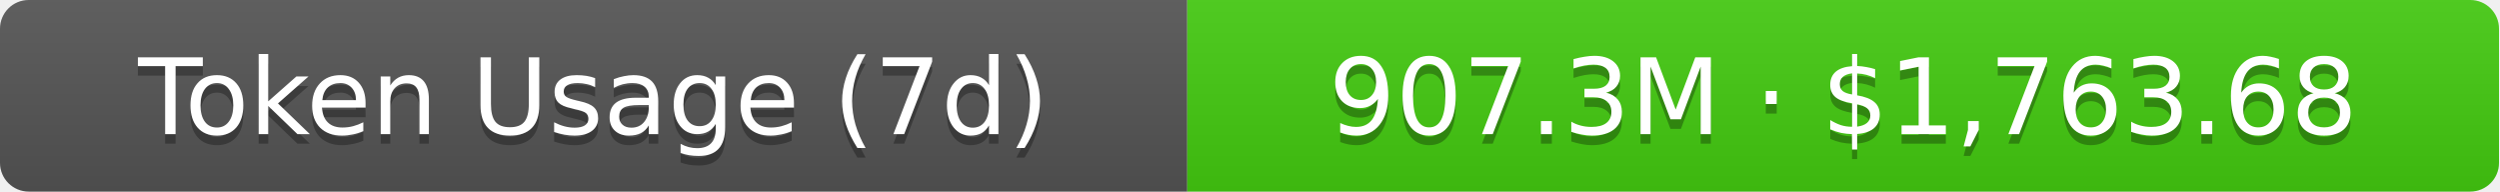
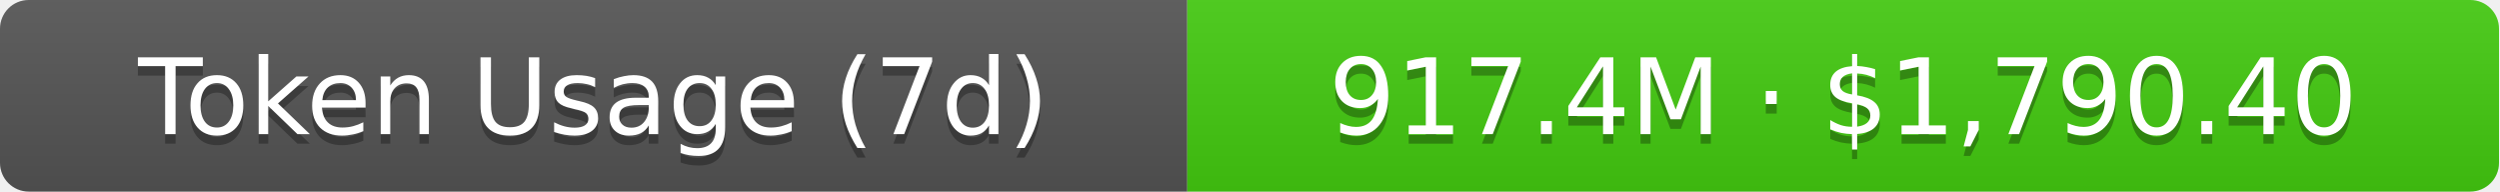
- <svg xmlns="http://www.w3.org/2000/svg" width="261" height="20" role="img" aria-label="Token Usage (7d): 907.3M · $1,763.68">
+ <svg xmlns="http://www.w3.org/2000/svg" width="261" height="20" role="img" aria-label="Token Usage (7d): 917.4M · $1,790.40">
  <linearGradient id="s" x2="0" y2="100%">
    <stop offset="0" stop-color="#bbb" stop-opacity=".1" />
    <stop offset="1" stop-opacity=".1" />
  </linearGradient>
  <clipPath id="r">
    <rect width="261" height="20" rx="3" fill="#fff" />
  </clipPath>
  <g clip-path="url(#r)">
    <rect width="124" height="20" fill="#555" />
    <rect x="124" width="137" height="20" fill="#4c1" />
    <rect width="261" height="20" fill="url(#s)" />
  </g>
  <g fill="#fff" text-anchor="middle" font-family="Verdana,Geneva,DejaVu Sans,sans-serif" text-rendering="geometricPrecision" font-size="11">
    <text aria-hidden="true" x="62" y="15" fill="#010101" fill-opacity=".3">Token Usage (7d)</text>
    <text x="62" y="14">Token Usage (7d)</text>
-     <text aria-hidden="true" x="192.5" y="15" fill="#010101" fill-opacity=".3">907.3M · $1,763.68</text>
-     <text x="192.5" y="14">907.3M · $1,763.68</text>
+     <text aria-hidden="true" x="192.5" y="15" fill="#010101" fill-opacity=".3">917.4M · $1,790.40</text>
+     <text x="192.5" y="14">917.4M · $1,790.40</text>
  </g>
</svg>
